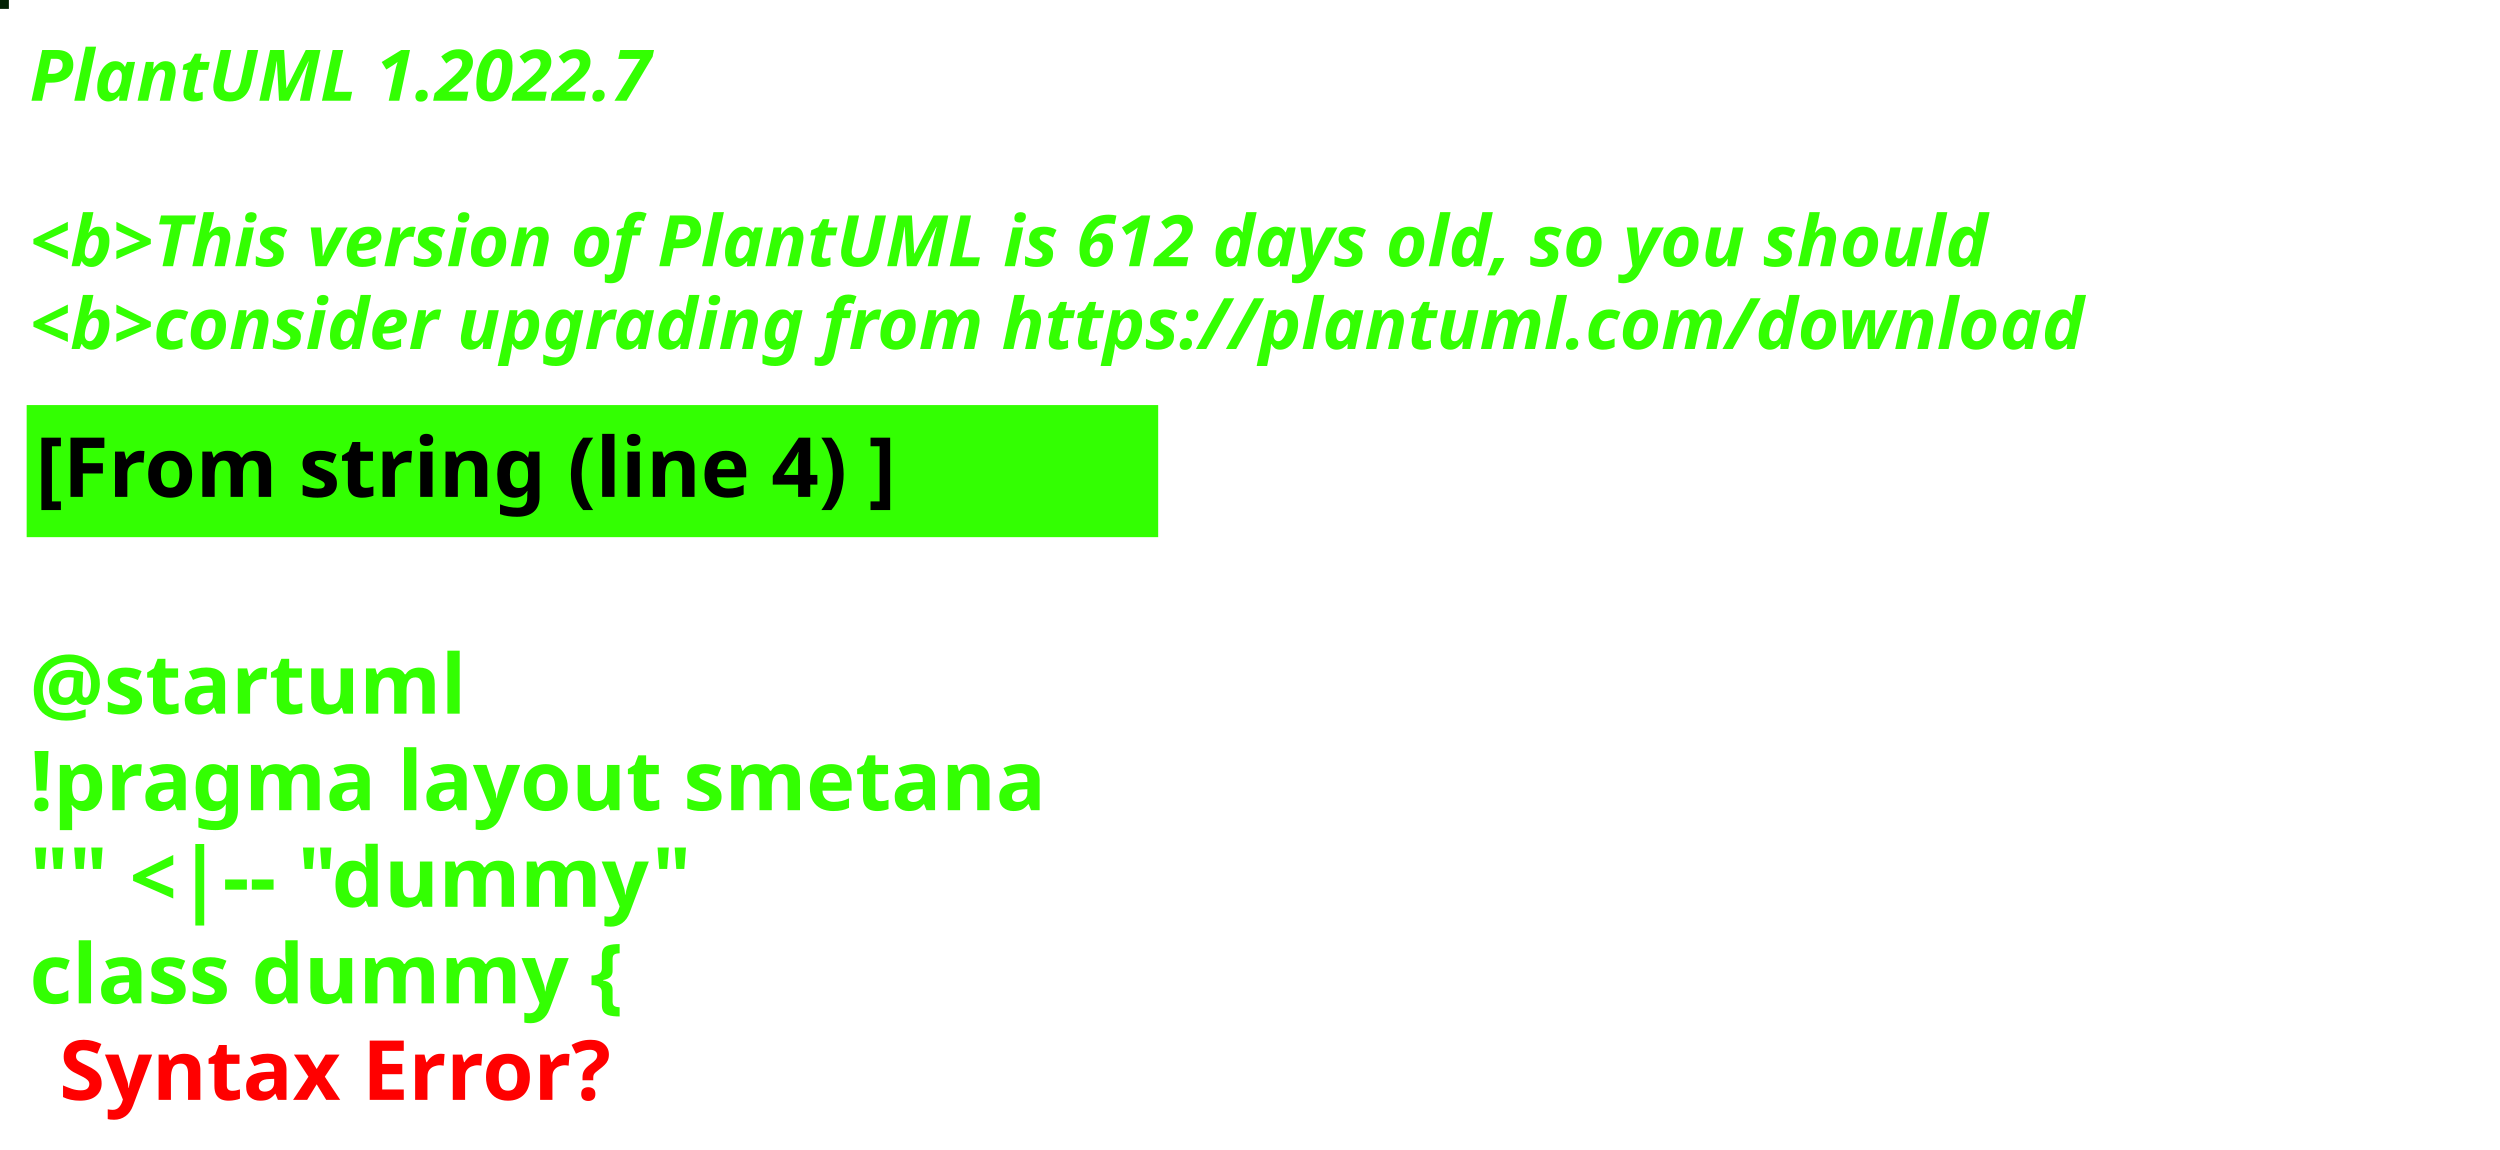
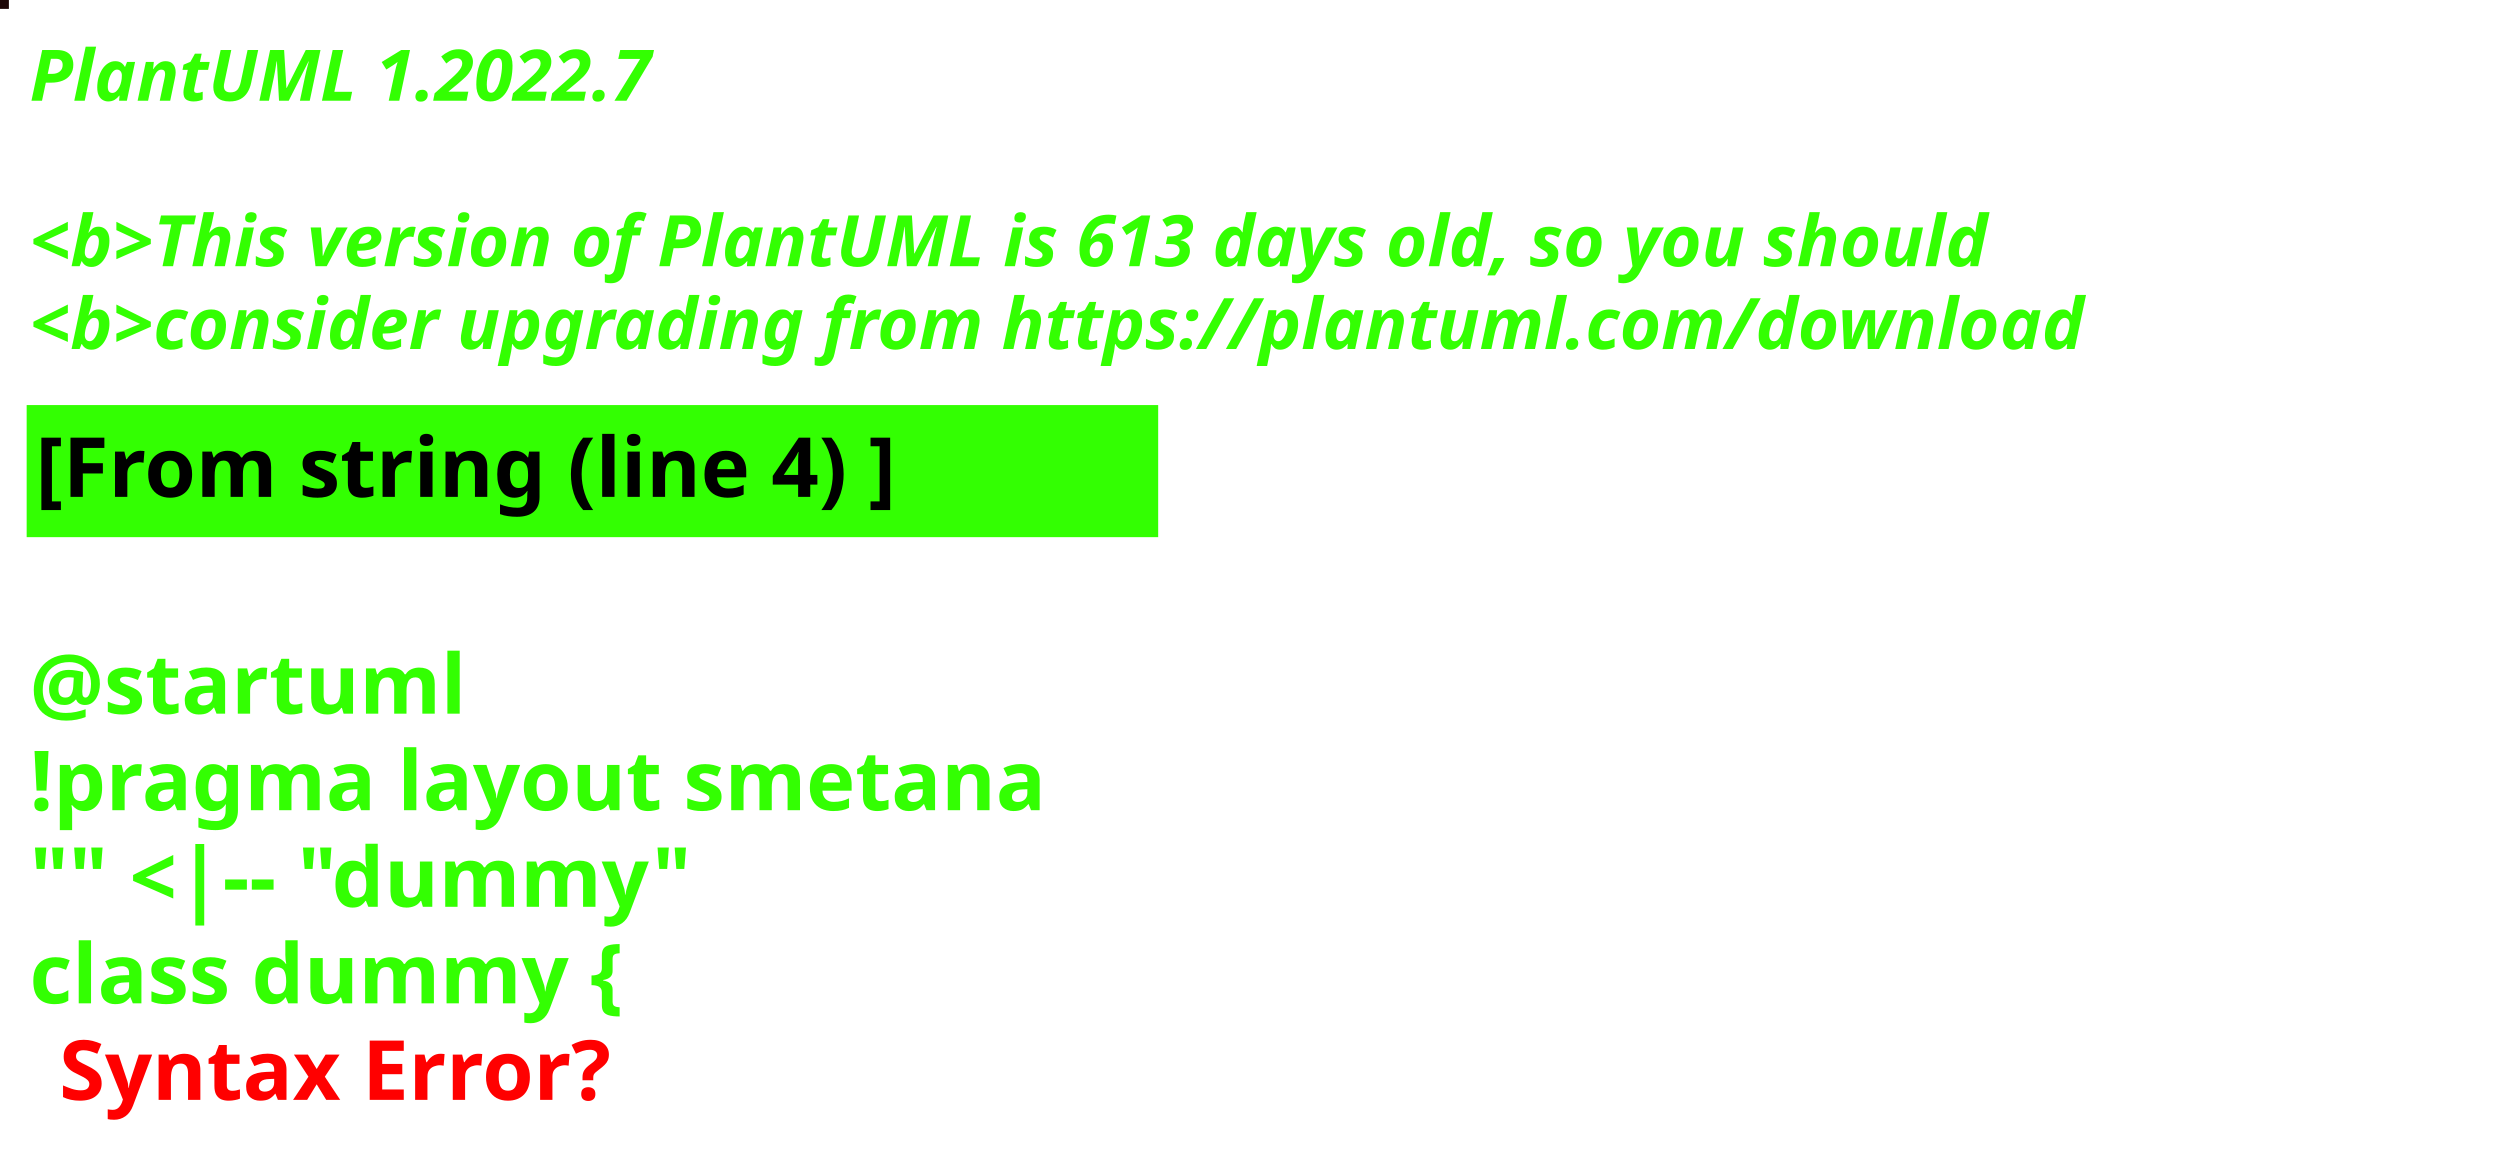
<svg xmlns="http://www.w3.org/2000/svg" contentStyleType="text/css" height="194px" preserveAspectRatio="none" style="width:422px;height:194px;background:#000000;" version="1.1" viewBox="0 0 422 194" width="422px" zoomAndPan="magnify">
  <defs />
  <g>
-     <rect fill="#022204" height="1" style="stroke:#022204;stroke-width:1.0;" width="1" x="0" y="0" />
+     <rect fill="#1D0606" height="1" style="stroke:#1D0606;stroke-width:1.0;" width="1" x="0" y="0" />
    <text fill="#33FF02" font-family="sans-serif" font-size="12" font-style="italic" font-weight="bold" lengthAdjust="spacing" textLength="127" x="5" y="17">PlantUML 1.2022.7</text>
    <text fill="#33FF02" font-family="sans-serif" font-size="12" font-style="italic" font-weight="bold" lengthAdjust="spacing" textLength="4" x="5" y="30.969"> </text>
-     <text fill="#33FF02" font-family="sans-serif" font-size="12" font-style="italic" font-weight="bold" lengthAdjust="spacing" textLength="399" x="5" y="44.938">&lt;b&gt;This version of PlantUML is 612 days old, so you should</text>
+     <text fill="#33FF02" font-family="sans-serif" font-size="12" font-style="italic" font-weight="bold" lengthAdjust="spacing" textLength="399" x="5" y="44.938">&lt;b&gt;This version of PlantUML is 613 days old, so you should</text>
    <text fill="#33FF02" font-family="sans-serif" font-size="12" font-style="italic" font-weight="bold" lengthAdjust="spacing" textLength="408" x="5" y="58.906">&lt;b&gt;consider upgrading from https://plantuml.com/download</text>
    <rect fill="#33FF02" height="21.297" style="stroke:#33FF02;stroke-width:1.0;" width="190" x="5" y="68.875" />
    <text fill="#000000" font-family="sans-serif" font-size="14" font-weight="bold" lengthAdjust="spacing" textLength="168" x="6" y="83.875">[From string (line 4) ]</text>
    <text fill="#33FF02" font-family="sans-serif" font-size="14" font-weight="bold" lengthAdjust="spacing" textLength="5" x="5" y="104.172"> </text>
    <text fill="#33FF02" font-family="sans-serif" font-size="14" font-weight="bold" lengthAdjust="spacing" textLength="79" x="5" y="120.469">@startuml</text>
    <text fill="#33FF02" font-family="sans-serif" font-size="14" font-weight="bold" lengthAdjust="spacing" textLength="190" x="5" y="136.766">!pragma layout smetana</text>
    <text fill="#33FF02" font-family="sans-serif" font-size="14" font-weight="bold" lengthAdjust="spacing" textLength="124" x="5" y="153.062">"" &lt;|-- "dummy"</text>
    <text fill="#33FF02" font-family="sans-serif" font-size="14" font-weight="bold" lengthAdjust="spacing" text-decoration="wavy underline" textLength="117" x="5" y="169.359">class dummy {</text>
    <text fill="#FF0000" font-family="sans-serif" font-size="14" font-weight="bold" lengthAdjust="spacing" textLength="106" x="10" y="185.656">Syntax Error?</text>
  </g>
</svg>
